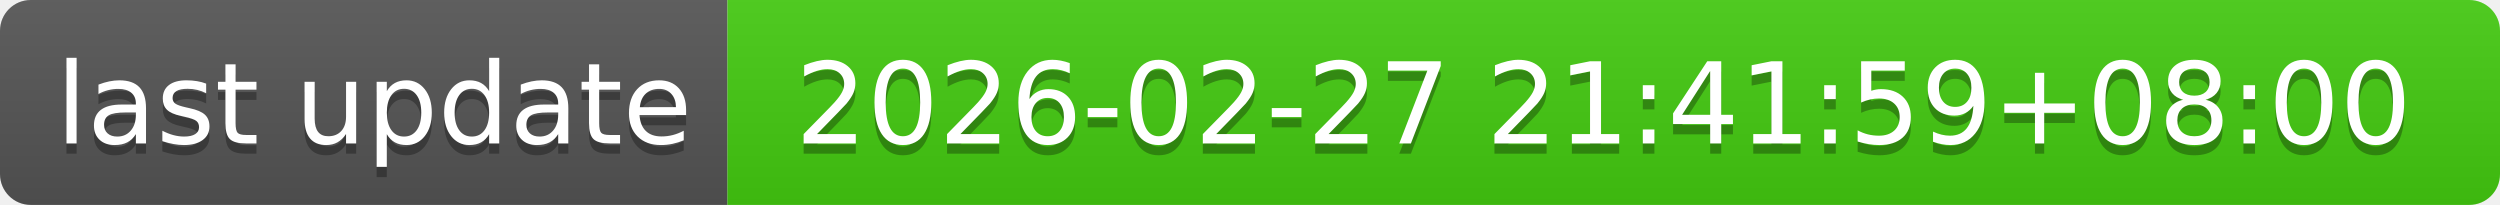
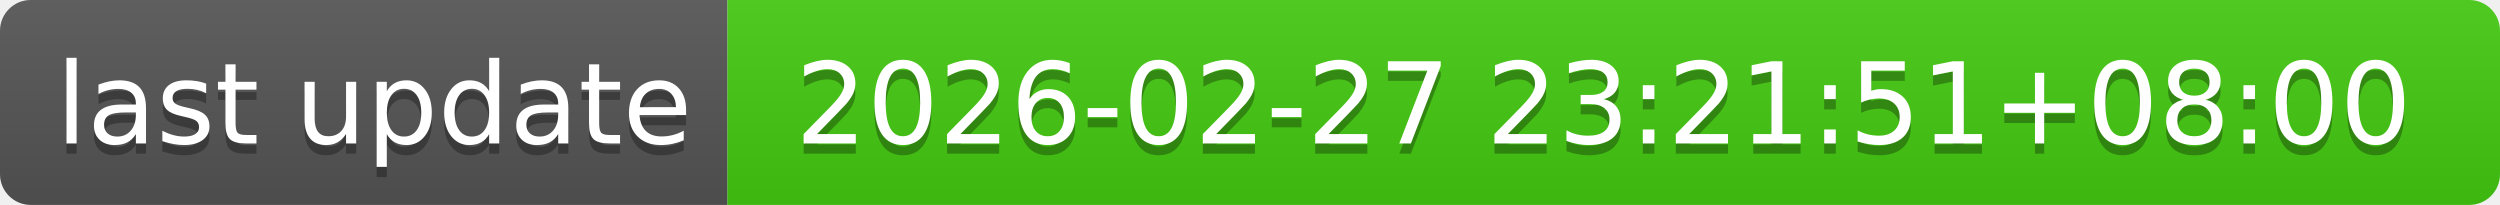
- <svg xmlns="http://www.w3.org/2000/svg" width="244" height="20" role="img" aria-label="last update: 2026-02-27 21:41:59+08:00">
+ <svg xmlns="http://www.w3.org/2000/svg" width="244" height="20" role="img" aria-label="last update: 2026-02-27 23:21:51+08:00">
  <linearGradient id="s" x2="0" y2="100%">
    <stop offset="0" stop-color="#bbb" stop-opacity=".1" />
    <stop offset="1" stop-opacity=".1" />
  </linearGradient>
  <clipPath id="r">
    <rect width="244" height="20" rx="3" fill="#fff" />
  </clipPath>
  <g clip-path="url(#r)">
    <rect width="71" height="20" fill="#555" />
    <rect x="71" width="173" height="20" fill="#4c1" />
    <rect width="244" height="20" fill="url(#s)" />
  </g>
  <g fill="#fff" text-anchor="middle" font-family="Verdana,Geneva,DejaVu Sans,sans-serif" text-rendering="geometricPrecision" font-size="110">
    <text aria-hidden="true" x="365" y="150" fill="#010101" fill-opacity=".3" transform="scale(.1)" textLength="610">last update</text>
    <text x="365" y="140" transform="scale(.1)" fill="#fff" textLength="610">last update</text>
-     <text aria-hidden="true" x="1565" y="150" fill="#010101" fill-opacity=".3" transform="scale(.1)" textLength="1630">2026-02-27 21:41:59+08:00</text>
-     <text x="1565" y="140" transform="scale(.1)" fill="#fff" textLength="1630">2026-02-27 21:41:59+08:00</text>
+     <text aria-hidden="true" x="1565" y="150" fill="#010101" fill-opacity=".3" transform="scale(.1)" textLength="1630">2026-02-27 23:21:51+08:00</text>
+     <text x="1565" y="140" transform="scale(.1)" fill="#fff" textLength="1630">2026-02-27 23:21:51+08:00</text>
  </g>
</svg>
